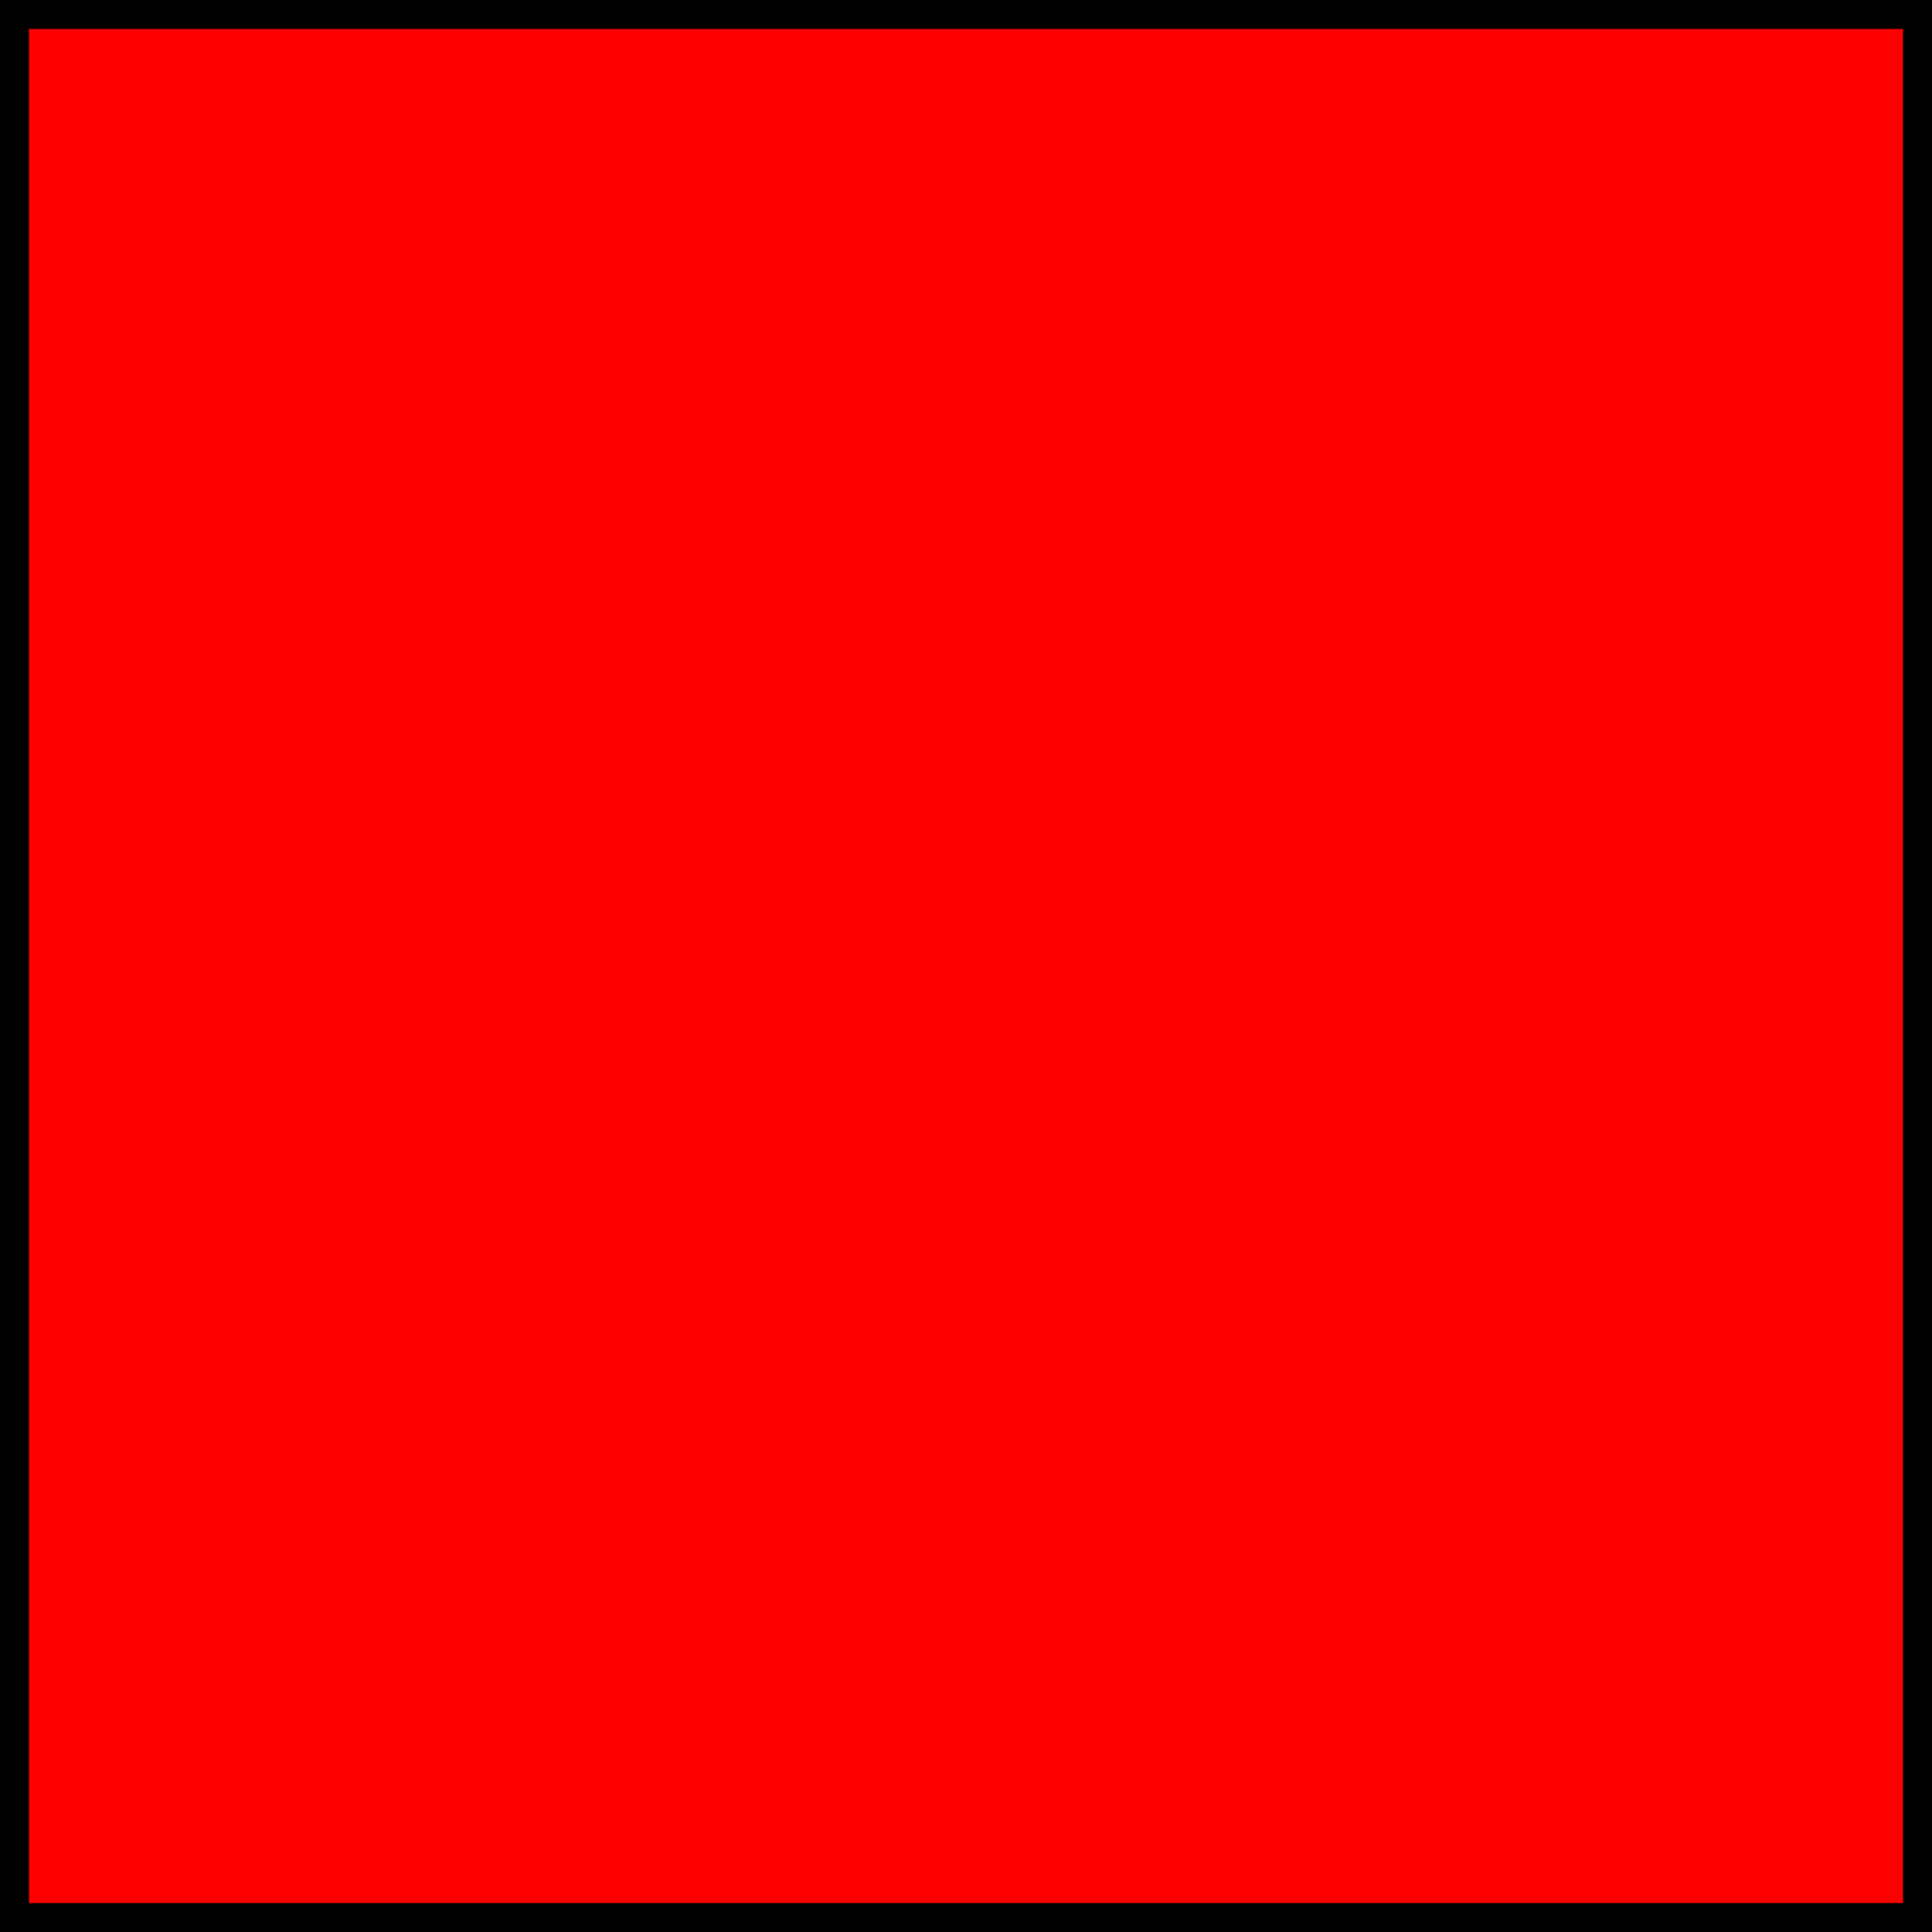
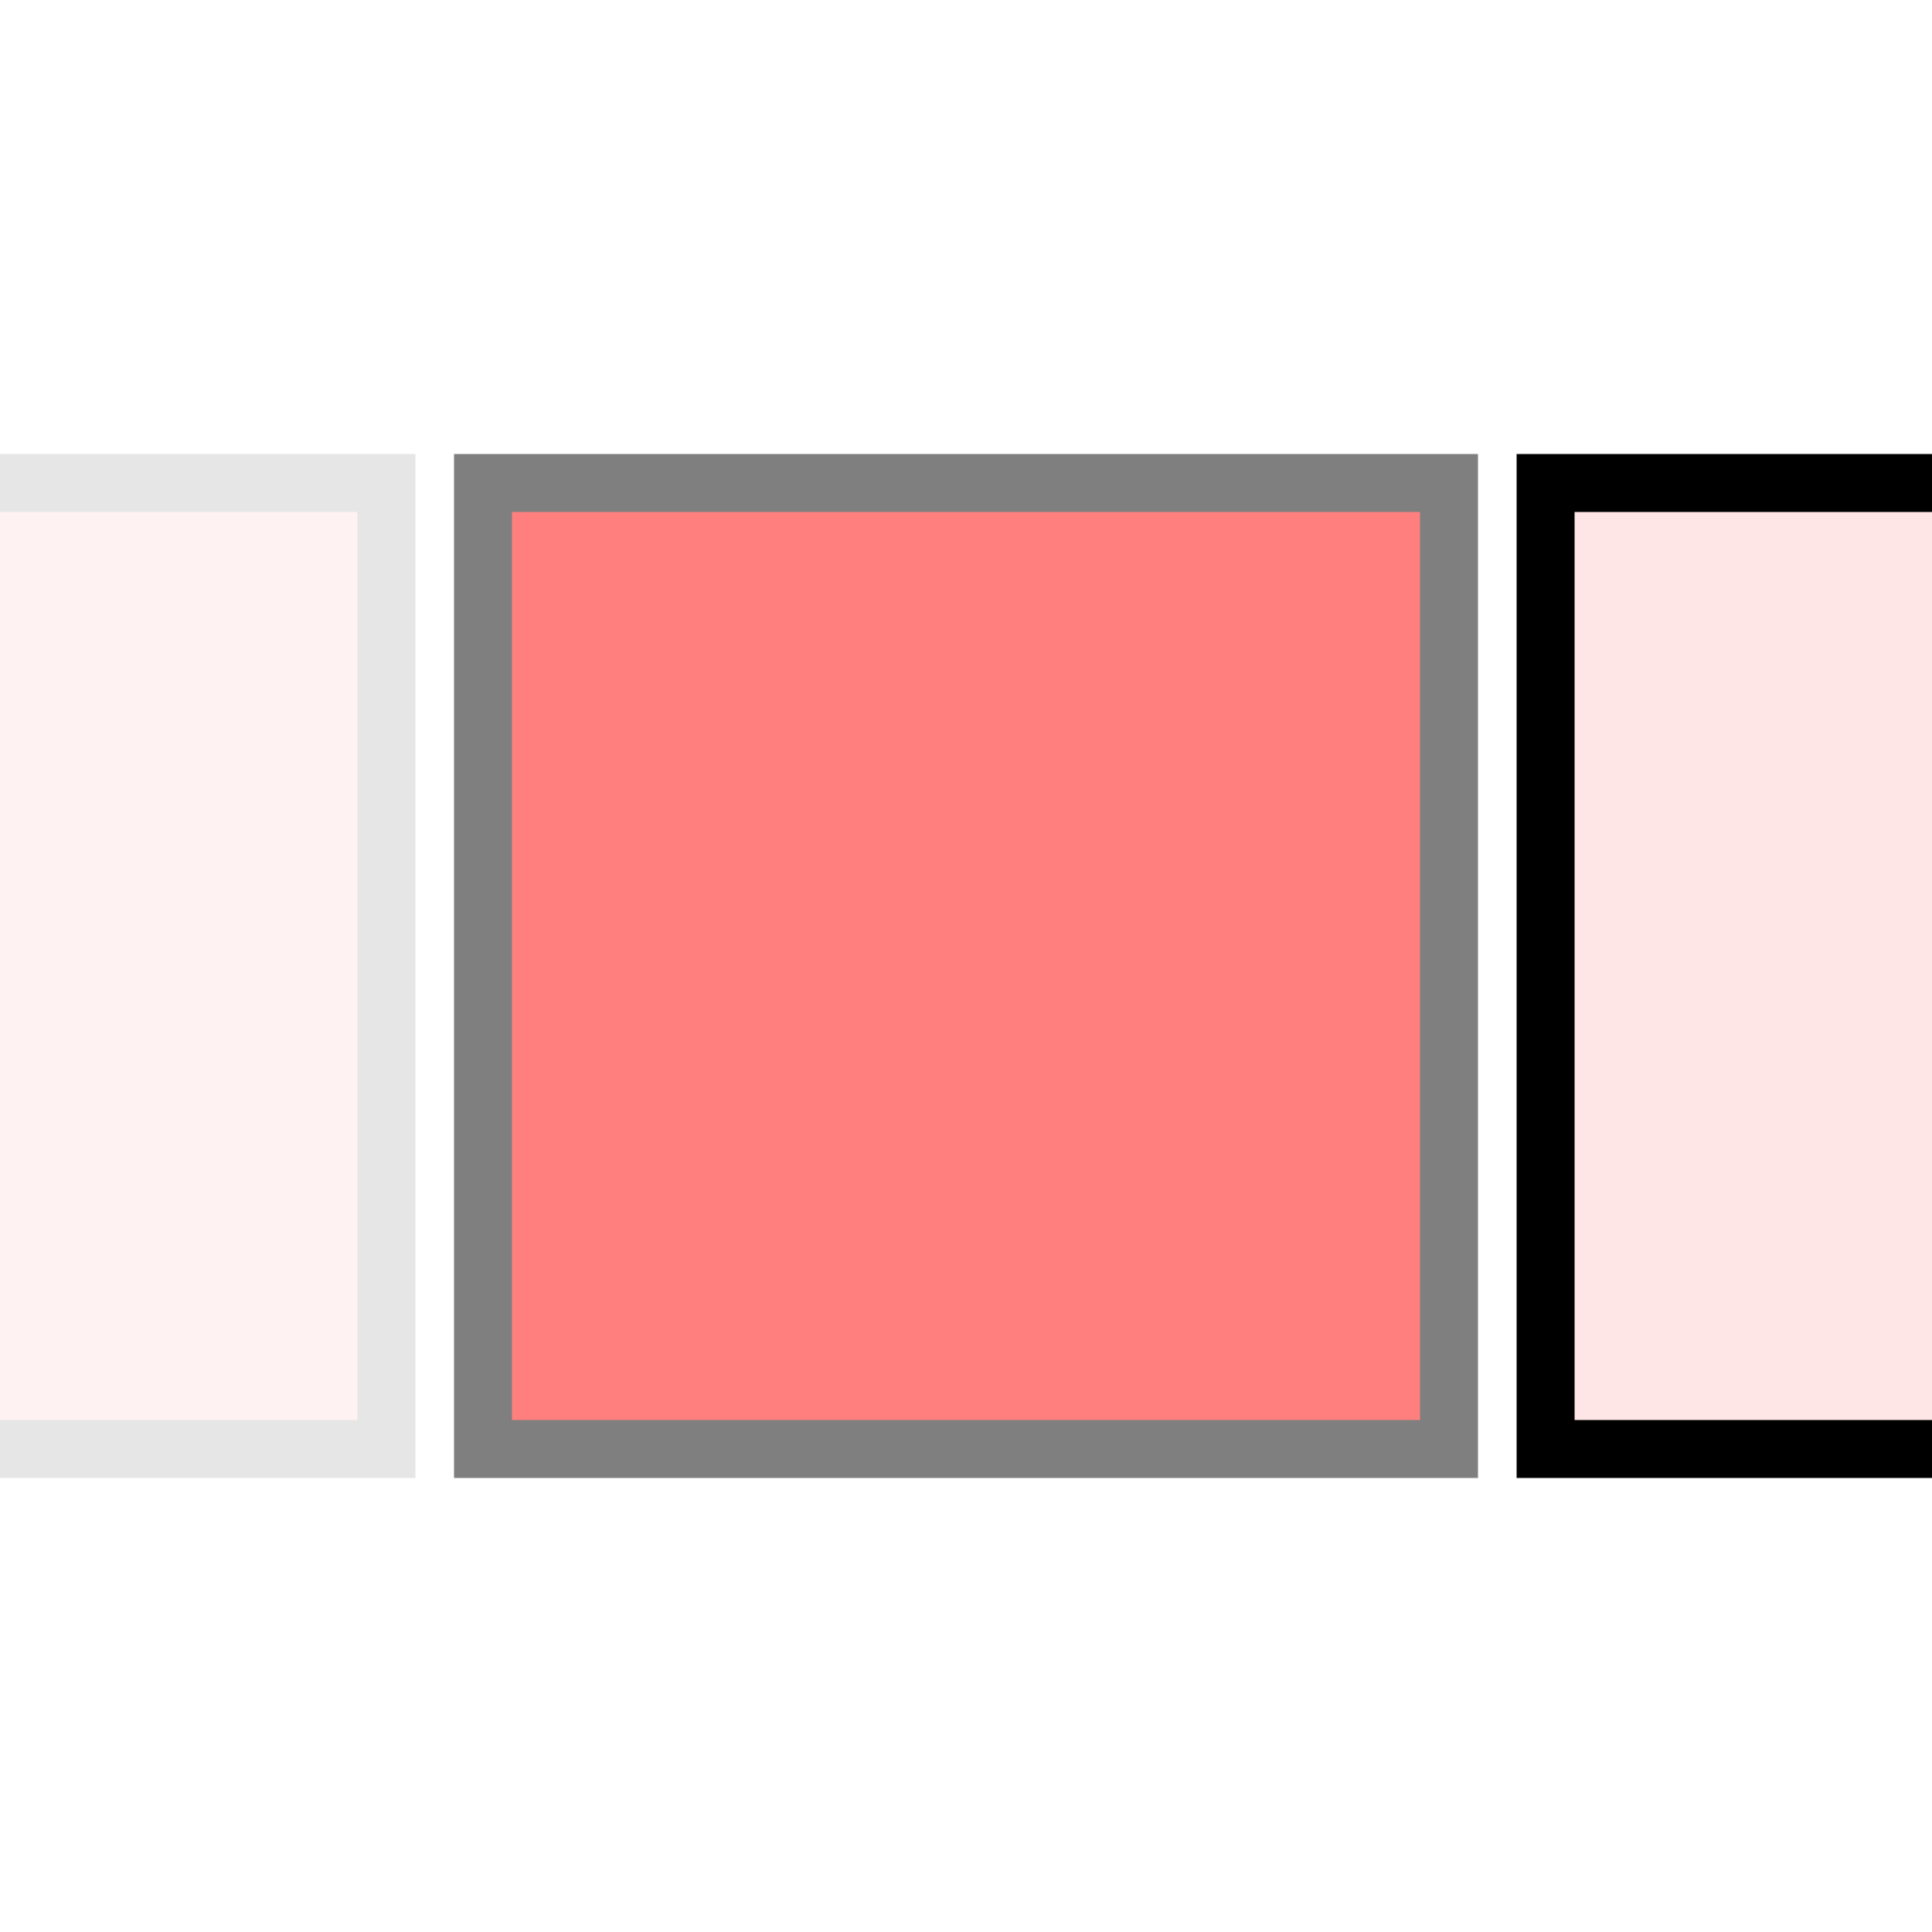
<svg xmlns="http://www.w3.org/2000/svg" viewBox="0 0 100 100">
-   <rect width="100" height="100" stroke="black" stroke-width="3" fill="red" />
+   <rect width="50" height="50" x="-30" y="25" stroke="black" stroke-width="3" fill="red" fill-opacity="0.5" opacity="0.1" />
+   <rect width="50" height="50" x="25" y="25" stroke="black" stroke-width="3" fill="red" fill-opacity="1" opacity="0.5" />
+   <rect width="50" height="50" x="80" y="25" stroke="black" stroke-width="3" fill="red" fill-opacity="0.1" opacity="1" />
</svg>
